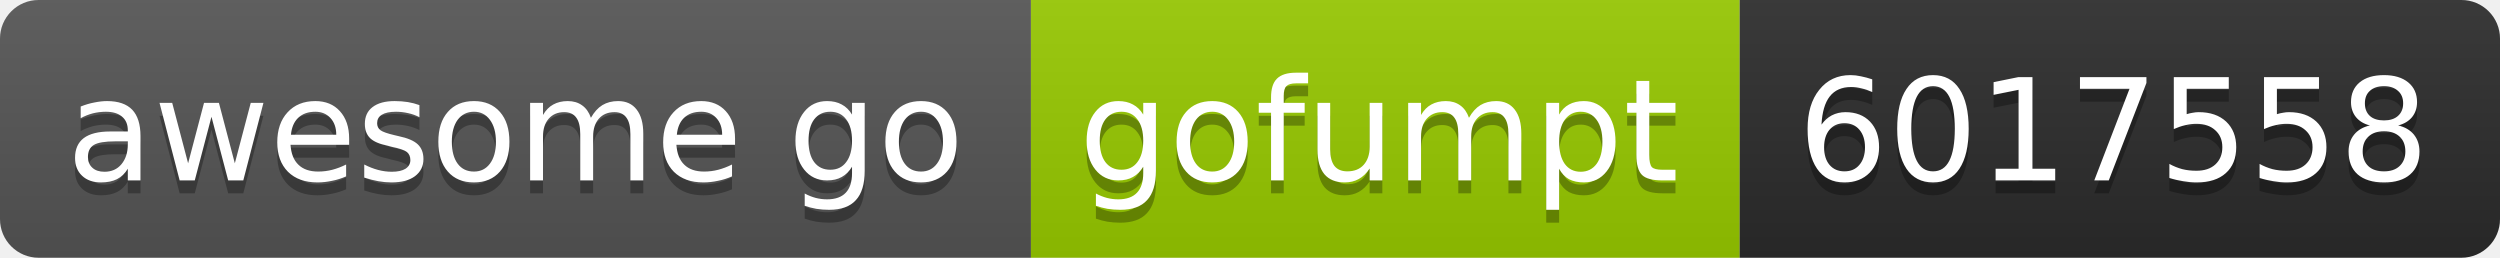
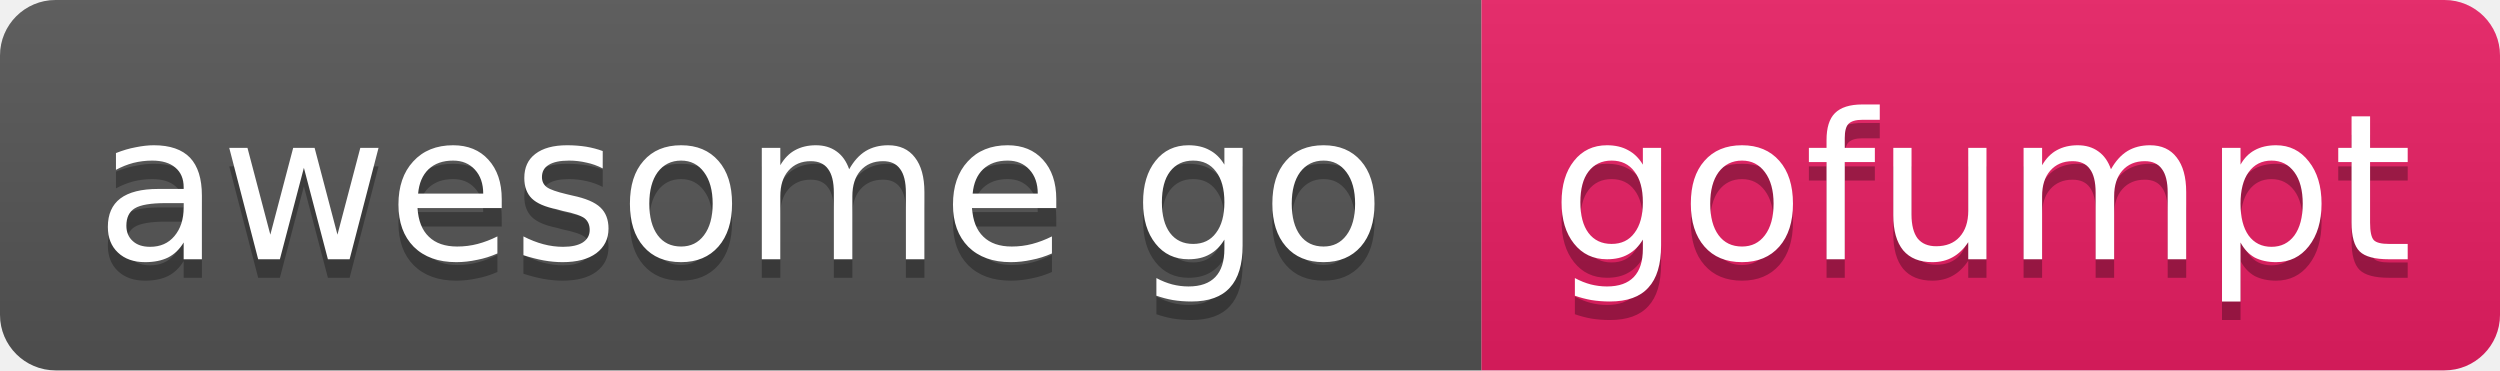
- <svg xmlns="http://www.w3.org/2000/svg" width="194" height="20" role="img" aria-label="awesome go: gofumpt, id 6017558">
+ <svg xmlns="http://www.w3.org/2000/svg" width="135" height="20" role="img" aria-label="awesome go: gofumpt">
  <linearGradient id="s" x2="0" y2="100%">
    <stop offset="0" stop-color="#bbb" stop-opacity=".1" />
    <stop offset="1" stop-opacity=".1" />
  </linearGradient>
  <clipPath id="r">
-     <rect width="194" height="20" rx="3" fill="#fff" />
+     <rect width="135" height="20" rx="3" fill="#fff" />
  </clipPath>
  <g clip-path="url(#r)">
    <rect x="0" width="80" height="20" fill="#555" />
-     <rect x="80" width="55" height="20" fill="#97ca00" />
-     <rect x="135" width="59" height="20" fill="#2b2b2b" />
-     <rect width="194" height="20" fill="url(#s)" />
+     <rect x="80" width="55" height="20" fill="#e91e63" />
+     <rect width="135" height="20" fill="url(#s)" />
  </g>
  <g fill="#fff" text-anchor="middle" font-family="Verdana,Geneva,DejaVu Sans,sans-serif" font-size="11">
    <text x="40" y="15" fill="#010101" fill-opacity=".3">awesome go</text>
    <text x="40" y="14">awesome go</text>
    <text x="107" y="15" fill="#010101" fill-opacity=".3">gofumpt</text>
    <text x="107" y="14">gofumpt</text>
-     <text x="164" y="15" fill="#010101" fill-opacity=".3">6017558</text>
-     <text x="164" y="14">6017558</text>
  </g>
</svg>
